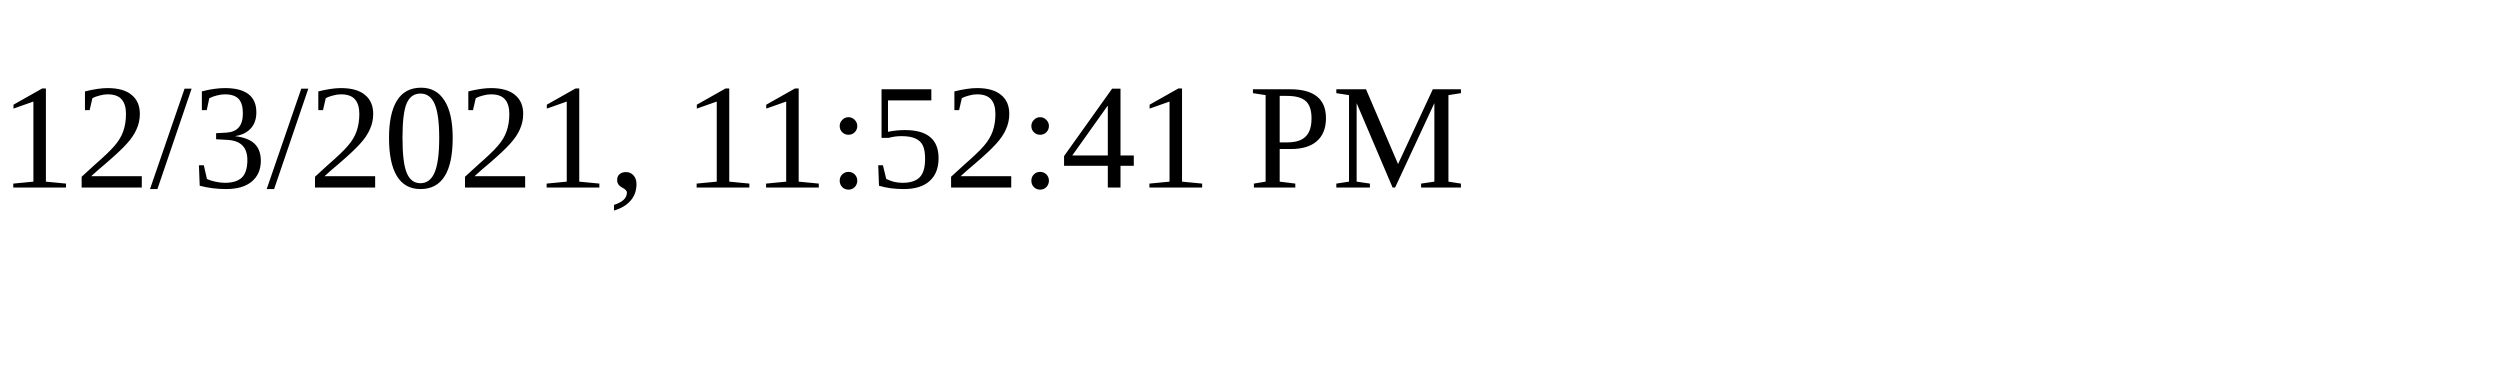
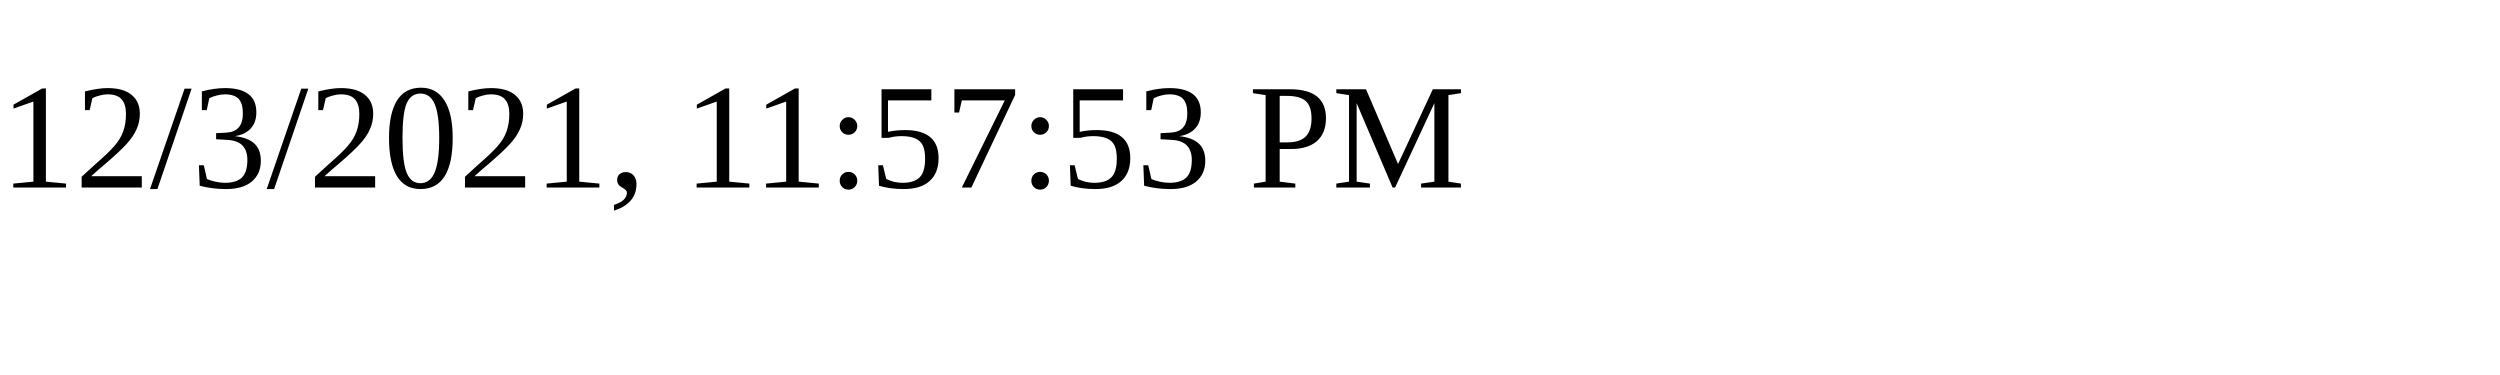
<svg xmlns="http://www.w3.org/2000/svg" height="30" width="200">
-   <text x="0" y="15">12/3/2021, 11:52:41 PM</text>
+   <text x="0" y="15">12/3/2021, 11:57:53 PM</text>
</svg>
